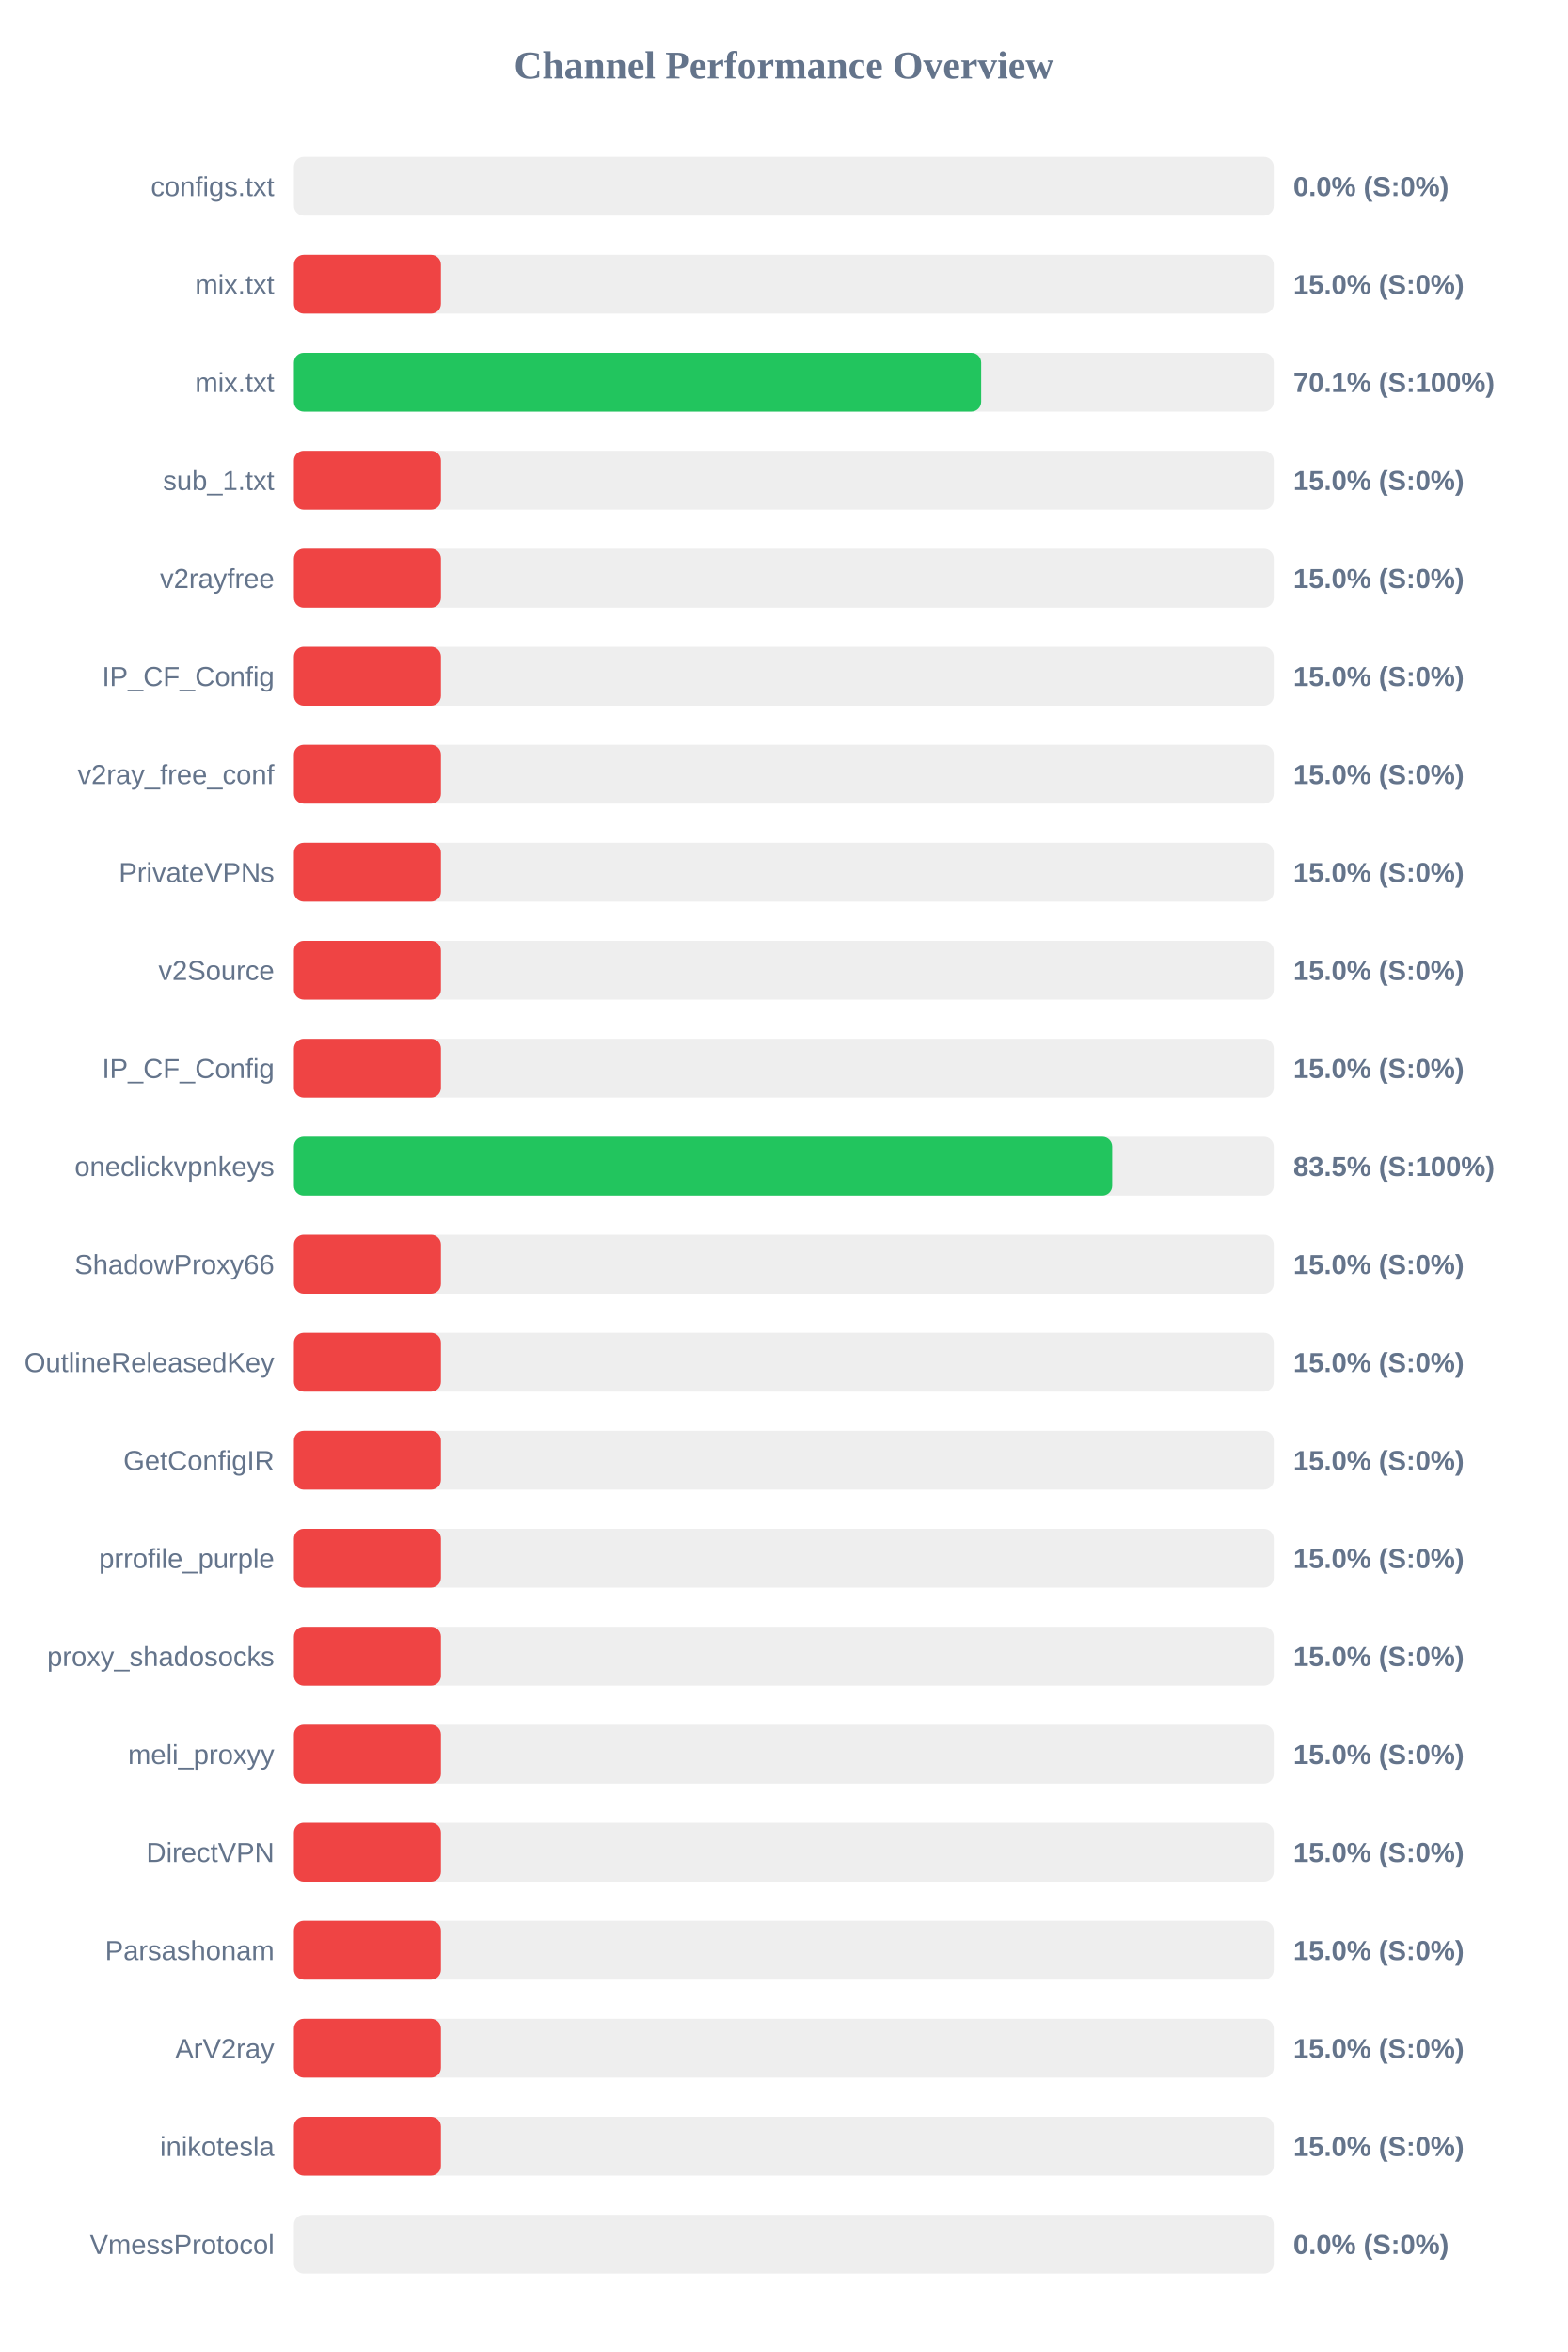
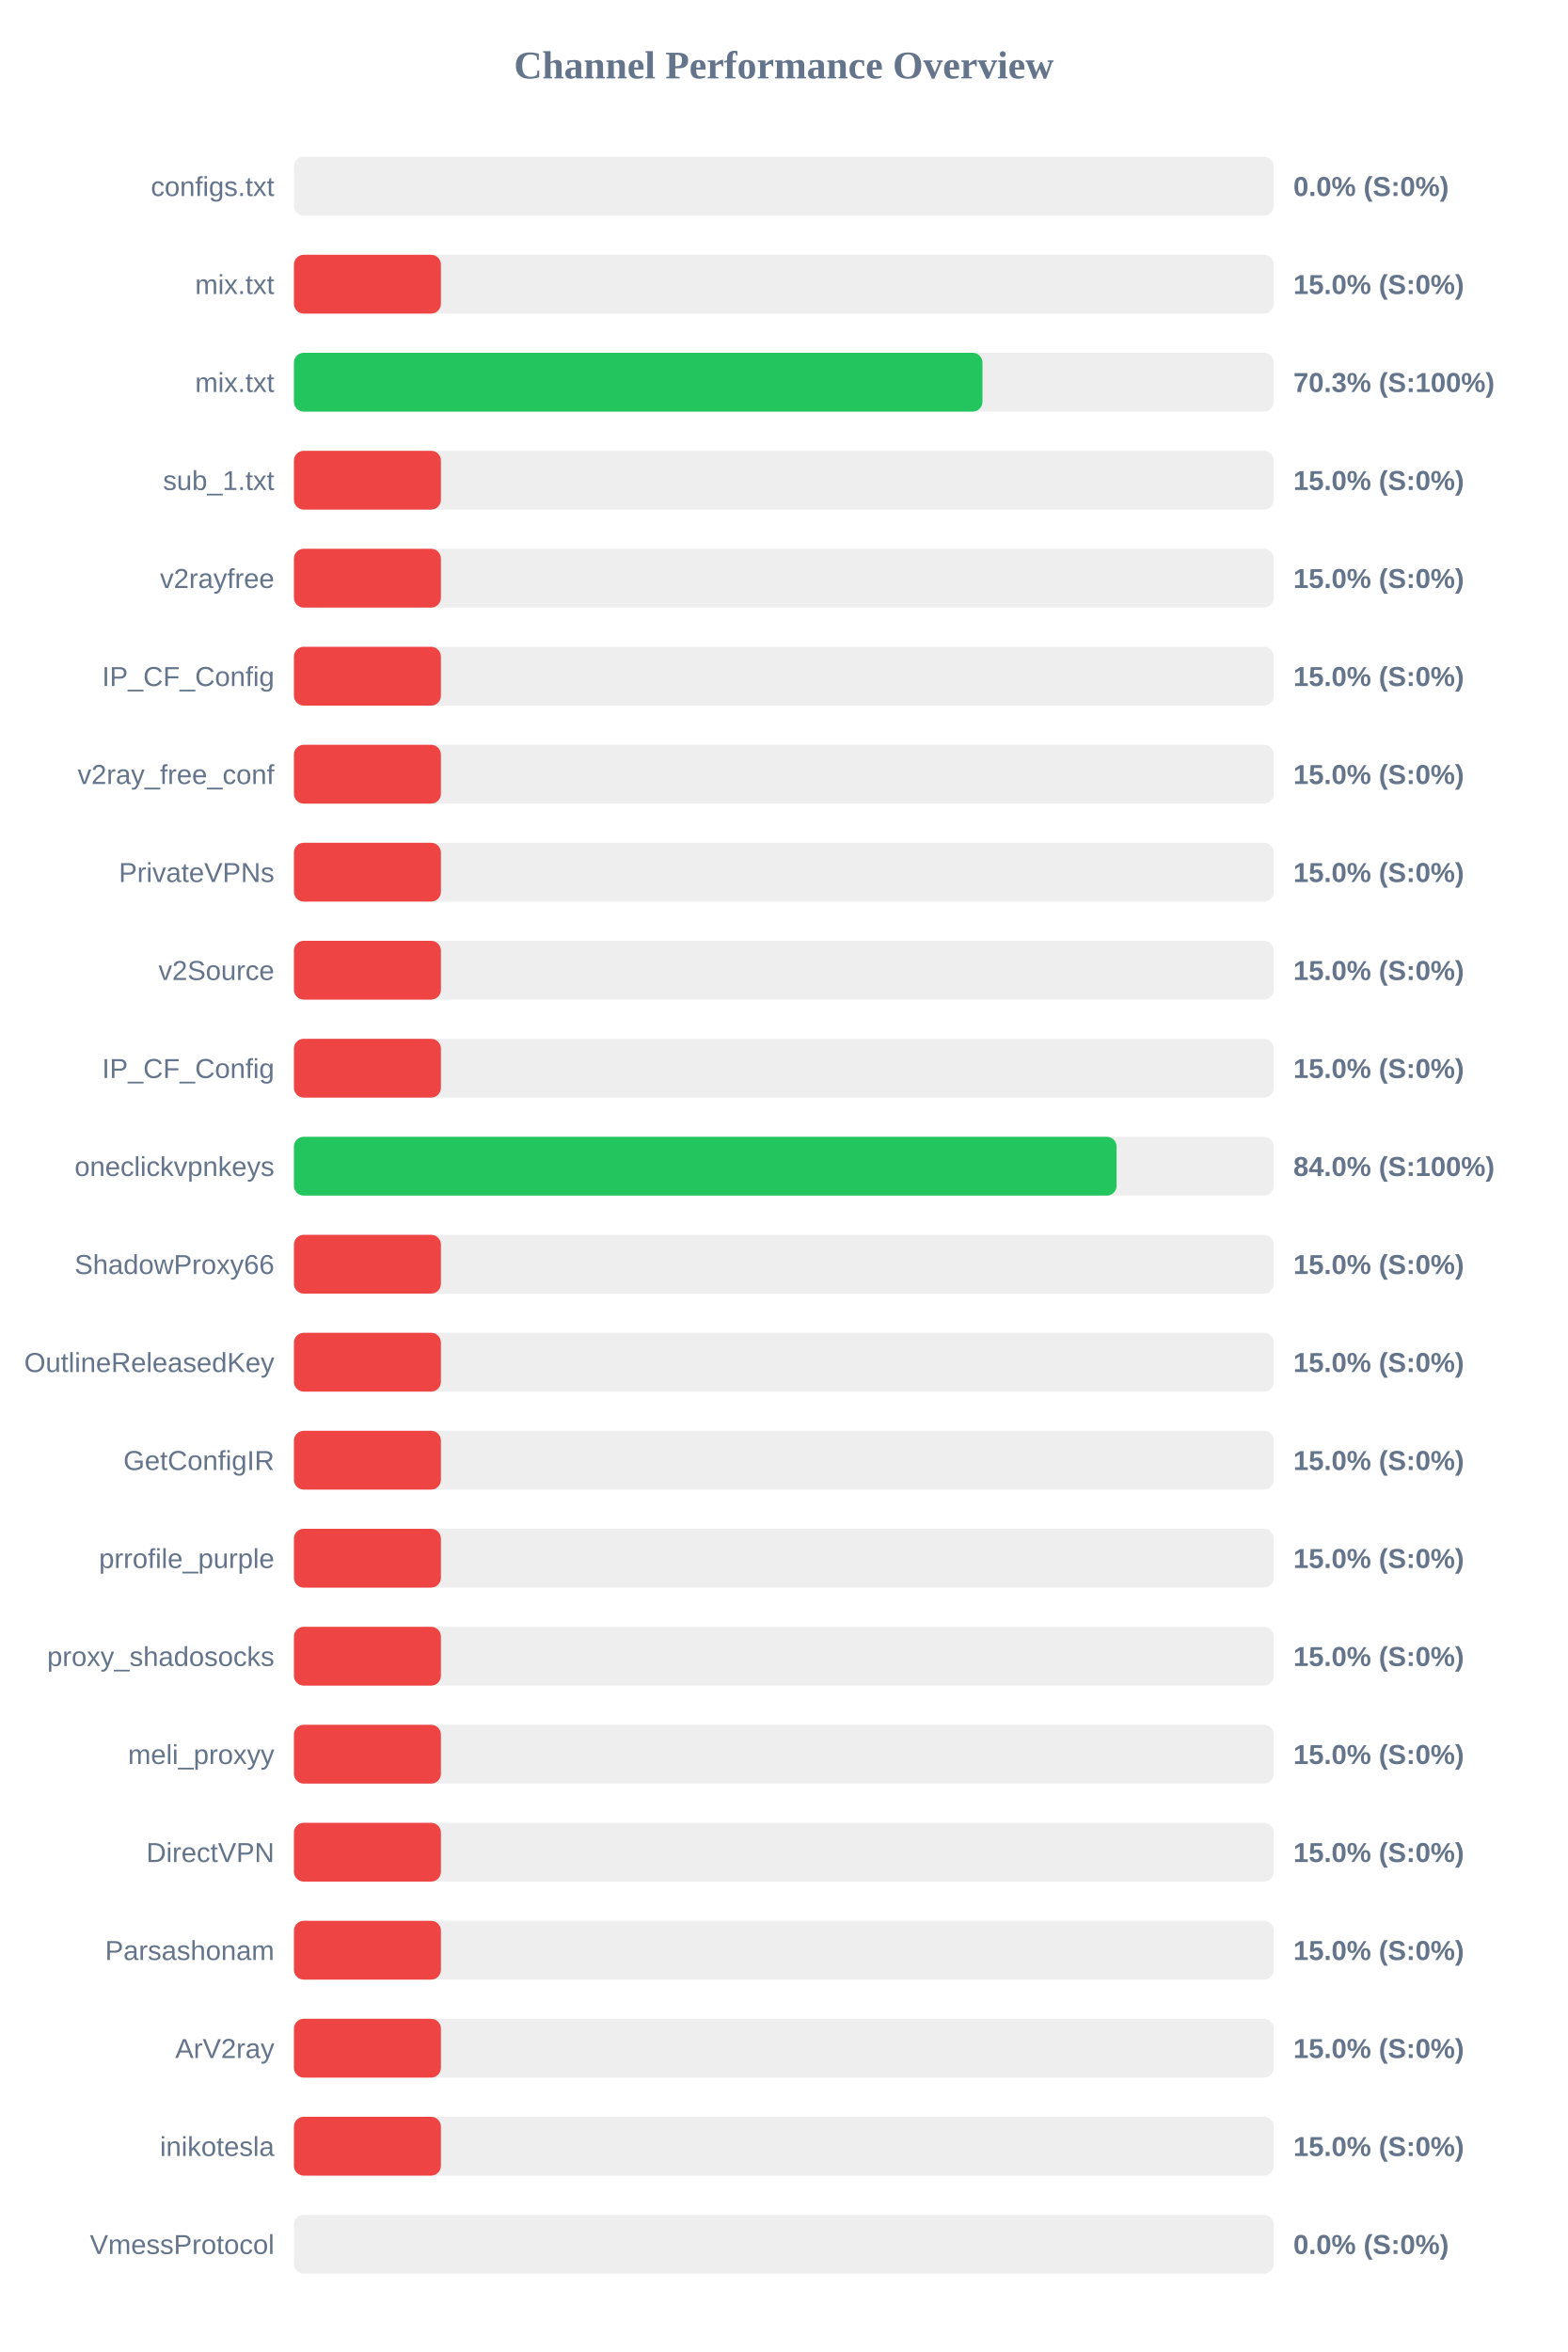
<svg xmlns="http://www.w3.org/2000/svg" width="800" height="1200" version="1.1">
  <style>
        .row { font: 14px Arial; fill: #64748b; }
        .score { font: bold 14px Arial; fill: #64748b; }
    </style>
  <text x="400" y="40" text-anchor="middle" font-size="20px" font-weight="bold" fill="#64748b">Channel Performance Overview</text>
  <rect x="150" y="80" width="500" height="30" fill="#eee" rx="5" />
  <rect x="150" y="80" width="0.0" height="30" fill="#ef4444" rx="5" />
  <text x="140" y="100" text-anchor="end" class="row">configs.txt</text>
  <text x="660" y="100" text-anchor="start" class="score">0.0% (S:0%)</text>
  <rect x="150" y="130" width="500" height="30" fill="#eee" rx="5" />
  <rect x="150" y="130" width="75.0" height="30" fill="#ef4444" rx="5" />
  <text x="140" y="150" text-anchor="end" class="row">mix.txt</text>
  <text x="660" y="150" text-anchor="start" class="score">15.0% (S:0%)</text>
  <rect x="150" y="180" width="500" height="30" fill="#eee" rx="5" />
-   <rect x="150" y="180" width="350.7" height="30" fill="#22c55e" rx="5" />
+   <rect x="150" y="180" width="351.35" height="30" fill="#22c55e" rx="5" />
  <text x="140" y="200" text-anchor="end" class="row">mix.txt</text>
-   <text x="660" y="200" text-anchor="start" class="score">70.1% (S:100%)</text>
+   <text x="660" y="200" text-anchor="start" class="score">70.3% (S:100%)</text>
  <rect x="150" y="230" width="500" height="30" fill="#eee" rx="5" />
  <rect x="150" y="230" width="75.0" height="30" fill="#ef4444" rx="5" />
  <text x="140" y="250" text-anchor="end" class="row">sub_1.txt</text>
  <text x="660" y="250" text-anchor="start" class="score">15.0% (S:0%)</text>
  <rect x="150" y="280" width="500" height="30" fill="#eee" rx="5" />
  <rect x="150" y="280" width="75.0" height="30" fill="#ef4444" rx="5" />
  <text x="140" y="300" text-anchor="end" class="row">v2rayfree</text>
  <text x="660" y="300" text-anchor="start" class="score">15.0% (S:0%)</text>
  <rect x="150" y="330" width="500" height="30" fill="#eee" rx="5" />
  <rect x="150" y="330" width="75.0" height="30" fill="#ef4444" rx="5" />
  <text x="140" y="350" text-anchor="end" class="row">IP_CF_Config</text>
  <text x="660" y="350" text-anchor="start" class="score">15.0% (S:0%)</text>
  <rect x="150" y="380" width="500" height="30" fill="#eee" rx="5" />
  <rect x="150" y="380" width="75.0" height="30" fill="#ef4444" rx="5" />
  <text x="140" y="400" text-anchor="end" class="row">v2ray_free_conf</text>
  <text x="660" y="400" text-anchor="start" class="score">15.0% (S:0%)</text>
  <rect x="150" y="430" width="500" height="30" fill="#eee" rx="5" />
  <rect x="150" y="430" width="75.0" height="30" fill="#ef4444" rx="5" />
  <text x="140" y="450" text-anchor="end" class="row">PrivateVPNs</text>
  <text x="660" y="450" text-anchor="start" class="score">15.0% (S:0%)</text>
  <rect x="150" y="480" width="500" height="30" fill="#eee" rx="5" />
  <rect x="150" y="480" width="75.0" height="30" fill="#ef4444" rx="5" />
  <text x="140" y="500" text-anchor="end" class="row">v2Source</text>
  <text x="660" y="500" text-anchor="start" class="score">15.0% (S:0%)</text>
  <rect x="150" y="530" width="500" height="30" fill="#eee" rx="5" />
  <rect x="150" y="530" width="75.0" height="30" fill="#ef4444" rx="5" />
  <text x="140" y="550" text-anchor="end" class="row">IP_CF_Config</text>
  <text x="660" y="550" text-anchor="start" class="score">15.0% (S:0%)</text>
  <rect x="150" y="580" width="500" height="30" fill="#eee" rx="5" />
-   <rect x="150" y="580" width="417.55" height="30" fill="#22c55e" rx="5" />
+   <rect x="150" y="580" width="419.8" height="30" fill="#22c55e" rx="5" />
  <text x="140" y="600" text-anchor="end" class="row">oneclickvpnkeys</text>
-   <text x="660" y="600" text-anchor="start" class="score">83.5% (S:100%)</text>
+   <text x="660" y="600" text-anchor="start" class="score">84.0% (S:100%)</text>
  <rect x="150" y="630" width="500" height="30" fill="#eee" rx="5" />
  <rect x="150" y="630" width="75.0" height="30" fill="#ef4444" rx="5" />
  <text x="140" y="650" text-anchor="end" class="row">ShadowProxy66</text>
  <text x="660" y="650" text-anchor="start" class="score">15.0% (S:0%)</text>
  <rect x="150" y="680" width="500" height="30" fill="#eee" rx="5" />
  <rect x="150" y="680" width="75.0" height="30" fill="#ef4444" rx="5" />
  <text x="140" y="700" text-anchor="end" class="row">OutlineReleasedKey</text>
  <text x="660" y="700" text-anchor="start" class="score">15.0% (S:0%)</text>
  <rect x="150" y="730" width="500" height="30" fill="#eee" rx="5" />
  <rect x="150" y="730" width="75.0" height="30" fill="#ef4444" rx="5" />
  <text x="140" y="750" text-anchor="end" class="row">GetConfigIR</text>
  <text x="660" y="750" text-anchor="start" class="score">15.0% (S:0%)</text>
  <rect x="150" y="780" width="500" height="30" fill="#eee" rx="5" />
  <rect x="150" y="780" width="75.0" height="30" fill="#ef4444" rx="5" />
  <text x="140" y="800" text-anchor="end" class="row">prrofile_purple</text>
  <text x="660" y="800" text-anchor="start" class="score">15.0% (S:0%)</text>
  <rect x="150" y="830" width="500" height="30" fill="#eee" rx="5" />
  <rect x="150" y="830" width="75.0" height="30" fill="#ef4444" rx="5" />
  <text x="140" y="850" text-anchor="end" class="row">proxy_shadosocks</text>
  <text x="660" y="850" text-anchor="start" class="score">15.0% (S:0%)</text>
  <rect x="150" y="880" width="500" height="30" fill="#eee" rx="5" />
  <rect x="150" y="880" width="75.0" height="30" fill="#ef4444" rx="5" />
  <text x="140" y="900" text-anchor="end" class="row">meli_proxyy</text>
  <text x="660" y="900" text-anchor="start" class="score">15.0% (S:0%)</text>
  <rect x="150" y="930" width="500" height="30" fill="#eee" rx="5" />
  <rect x="150" y="930" width="75.0" height="30" fill="#ef4444" rx="5" />
  <text x="140" y="950" text-anchor="end" class="row">DirectVPN</text>
  <text x="660" y="950" text-anchor="start" class="score">15.0% (S:0%)</text>
  <rect x="150" y="980" width="500" height="30" fill="#eee" rx="5" />
  <rect x="150" y="980" width="75.0" height="30" fill="#ef4444" rx="5" />
  <text x="140" y="1000" text-anchor="end" class="row">Parsashonam</text>
  <text x="660" y="1000" text-anchor="start" class="score">15.0% (S:0%)</text>
  <rect x="150" y="1030" width="500" height="30" fill="#eee" rx="5" />
  <rect x="150" y="1030" width="75.0" height="30" fill="#ef4444" rx="5" />
  <text x="140" y="1050" text-anchor="end" class="row">ArV2ray</text>
  <text x="660" y="1050" text-anchor="start" class="score">15.0% (S:0%)</text>
  <rect x="150" y="1080" width="500" height="30" fill="#eee" rx="5" />
  <rect x="150" y="1080" width="75.0" height="30" fill="#ef4444" rx="5" />
  <text x="140" y="1100" text-anchor="end" class="row">inikotesla</text>
  <text x="660" y="1100" text-anchor="start" class="score">15.0% (S:0%)</text>
  <rect x="150" y="1130" width="500" height="30" fill="#eee" rx="5" />
  <rect x="150" y="1130" width="0.0" height="30" fill="#ef4444" rx="5" />
  <text x="140" y="1150" text-anchor="end" class="row">VmessProtocol</text>
  <text x="660" y="1150" text-anchor="start" class="score">0.0% (S:0%)</text>
</svg>
